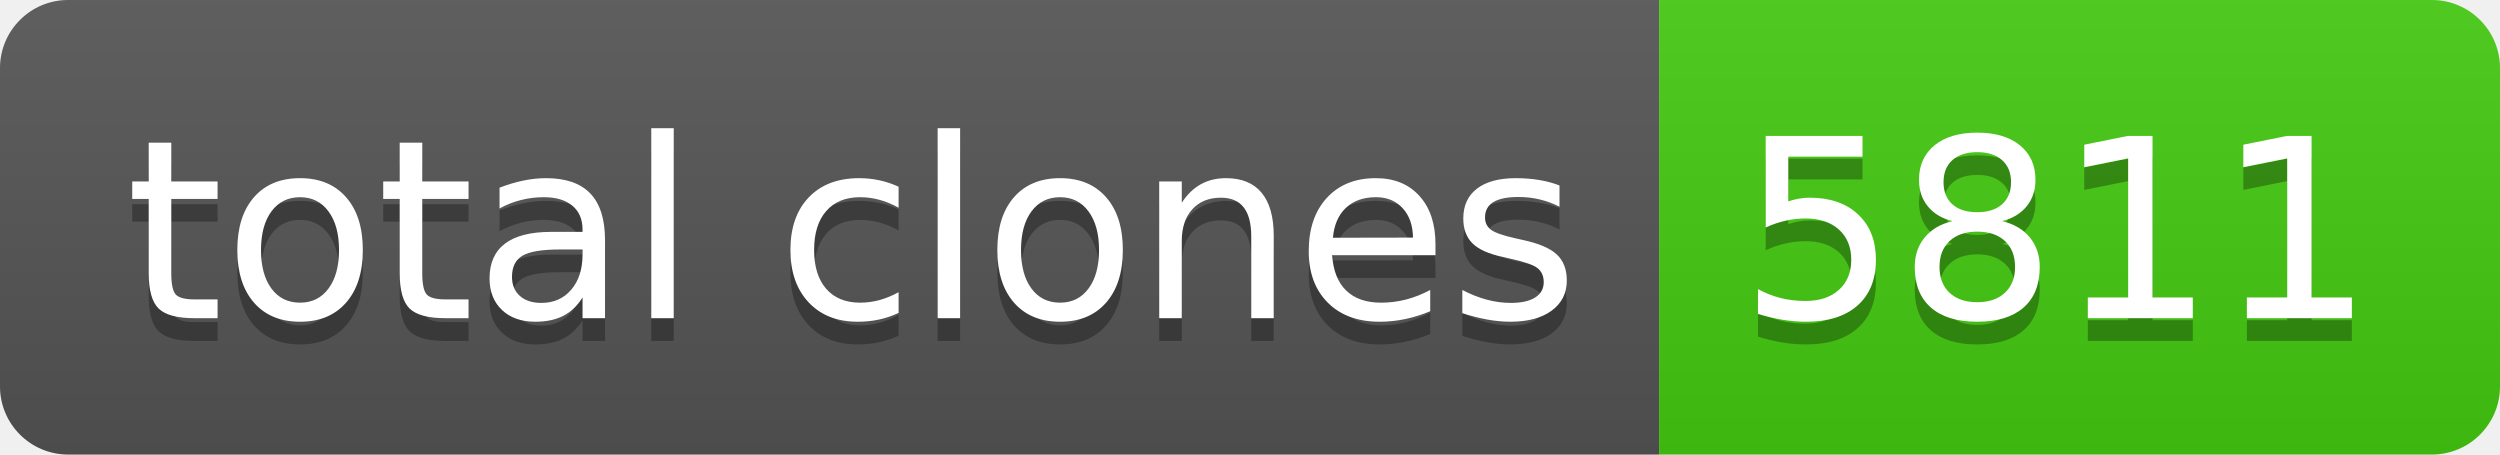
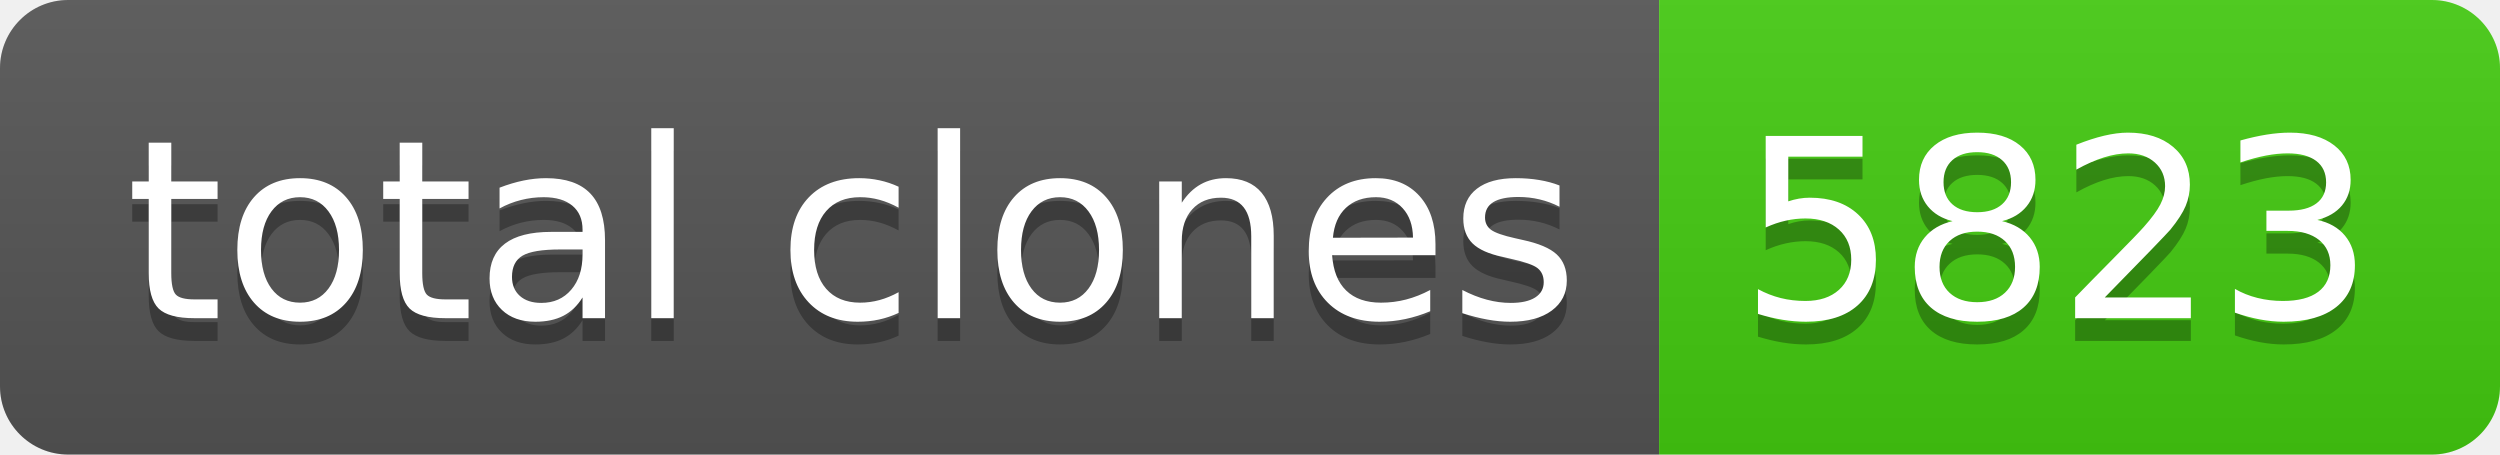
- <svg xmlns="http://www.w3.org/2000/svg" width="110" height="20" role="img" aria-label="total clones: 5811">
+ <svg xmlns="http://www.w3.org/2000/svg" width="110" height="20" role="img" aria-label="total clones: 5823">
  <linearGradient id="s" x2="0" y2="100%">
    <stop offset="0" stop-color="#bbb" stop-opacity=".1" />
    <stop offset="1" stop-opacity=".1" />
  </linearGradient>
  <clipPath id="r">
    <rect width="110" height="20" rx="3" fill="#fff" />
  </clipPath>
  <g clip-path="url(#r)">
    <rect width="73" height="20" fill="#555" />
    <rect x="73" width="37" height="20" fill="#4c1" />
    <rect width="110" height="20" fill="url(#s)" />
  </g>
  <g fill="#fff" text-anchor="middle" font-family="Verdana,Geneva,DejaVu Sans,sans-serif" text-rendering="geometricPrecision" font-size="110">
    <text aria-hidden="true" x="375" y="150" fill="#010101" fill-opacity=".3" transform="scale(.1)" textLength="630">total clones</text>
    <text x="375" y="140" transform="scale(.1)" fill="#fff" textLength="630">total clones</text>
-     <text aria-hidden="true" x="905" y="150" fill="#010101" fill-opacity=".3" transform="scale(.1)" textLength="270">5811</text>
-     <text x="905" y="140" transform="scale(.1)" fill="#fff" textLength="270">5811</text>
+     <text aria-hidden="true" x="905" y="150" fill="#010101" fill-opacity=".3" transform="scale(.1)" textLength="270">5823</text>
+     <text x="905" y="140" transform="scale(.1)" fill="#fff" textLength="270">5823</text>
  </g>
</svg>
